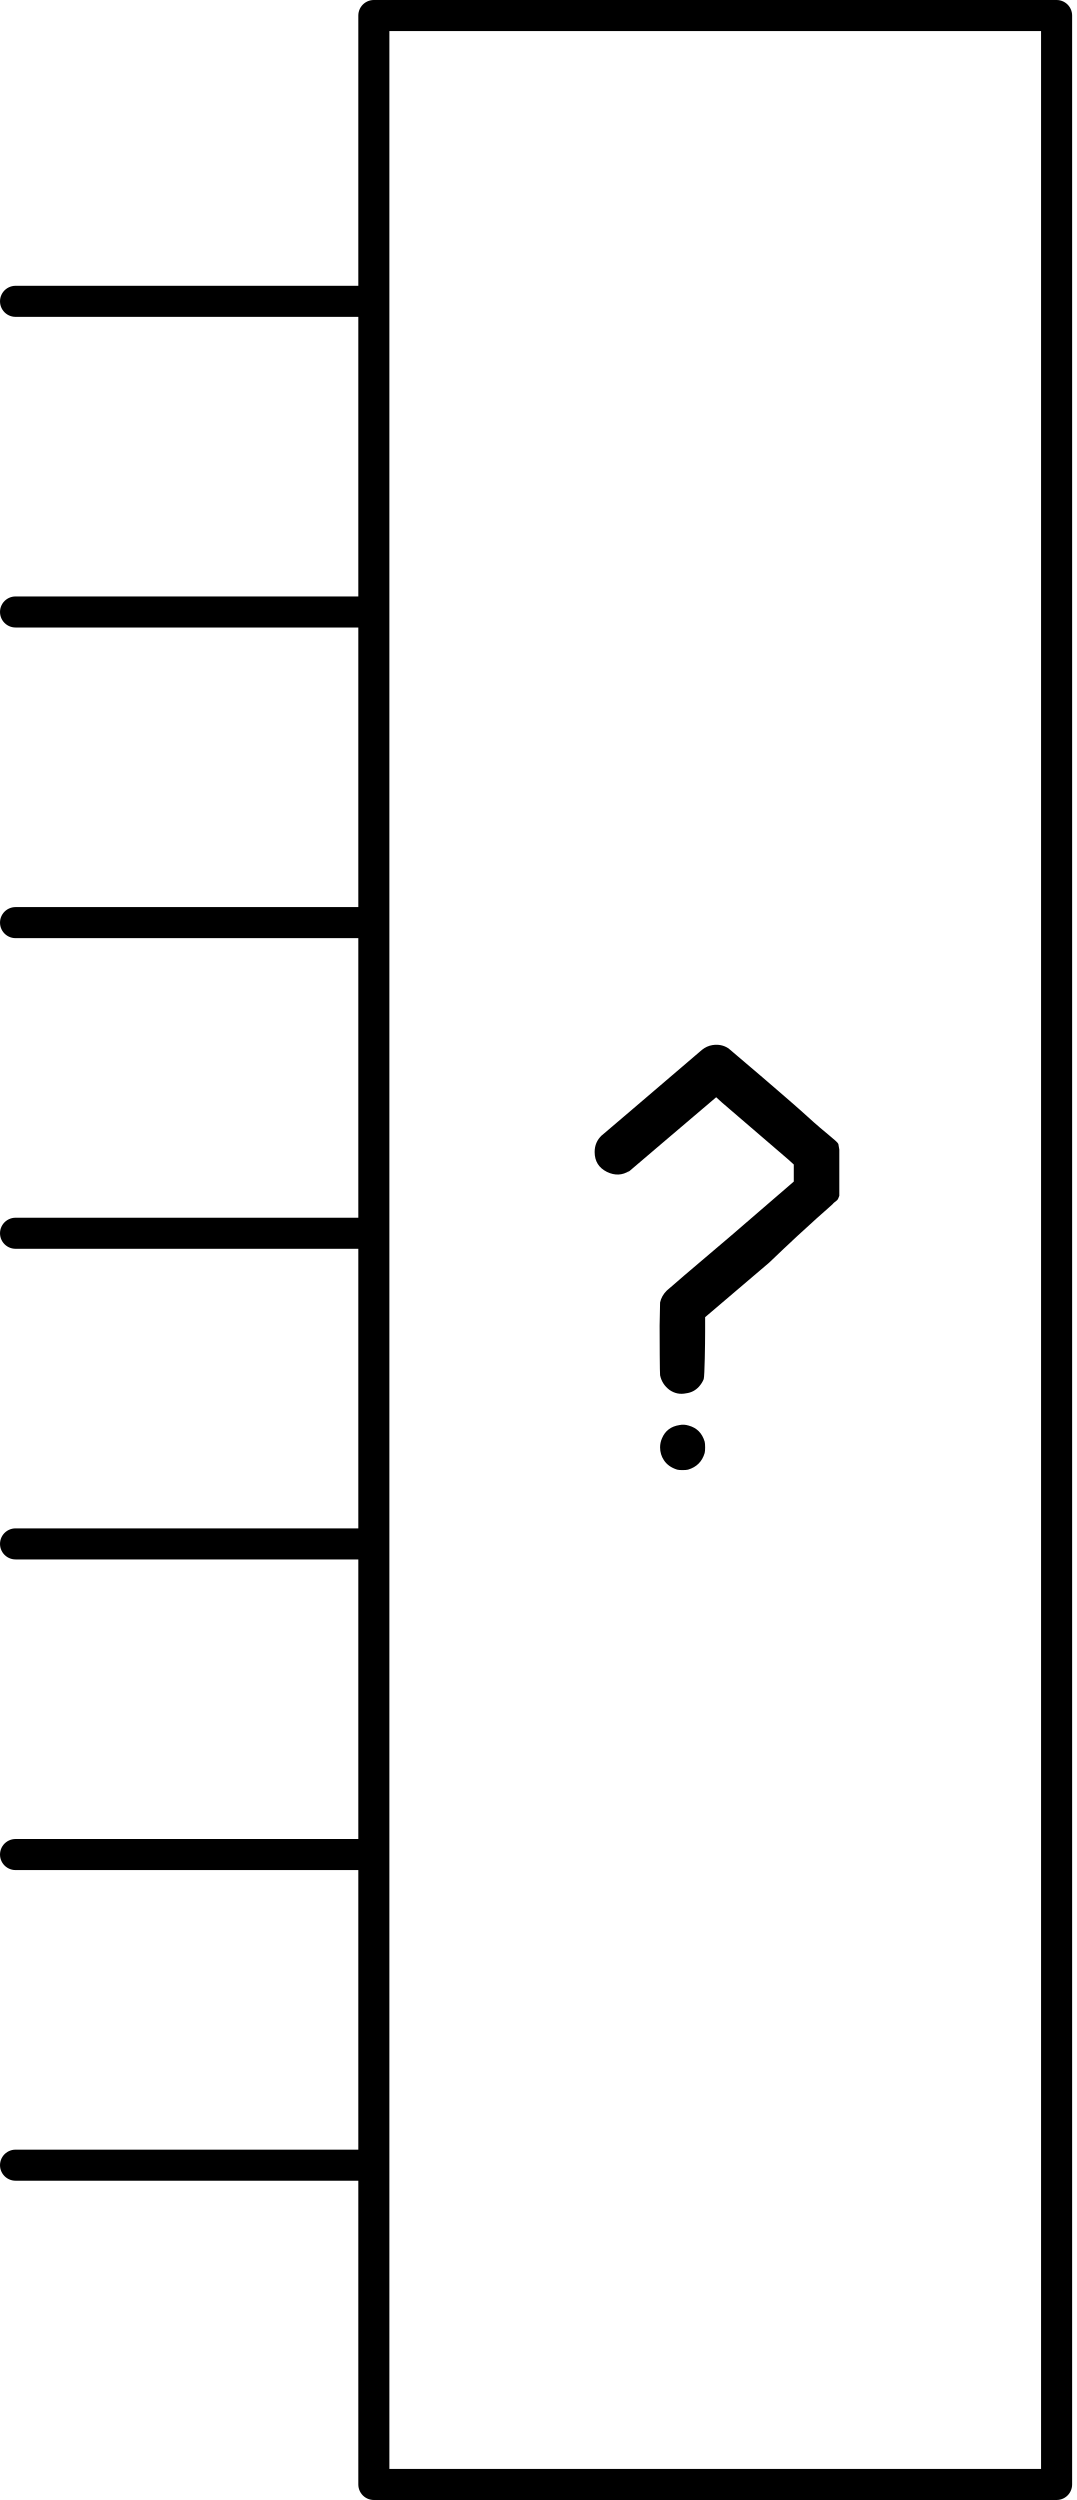
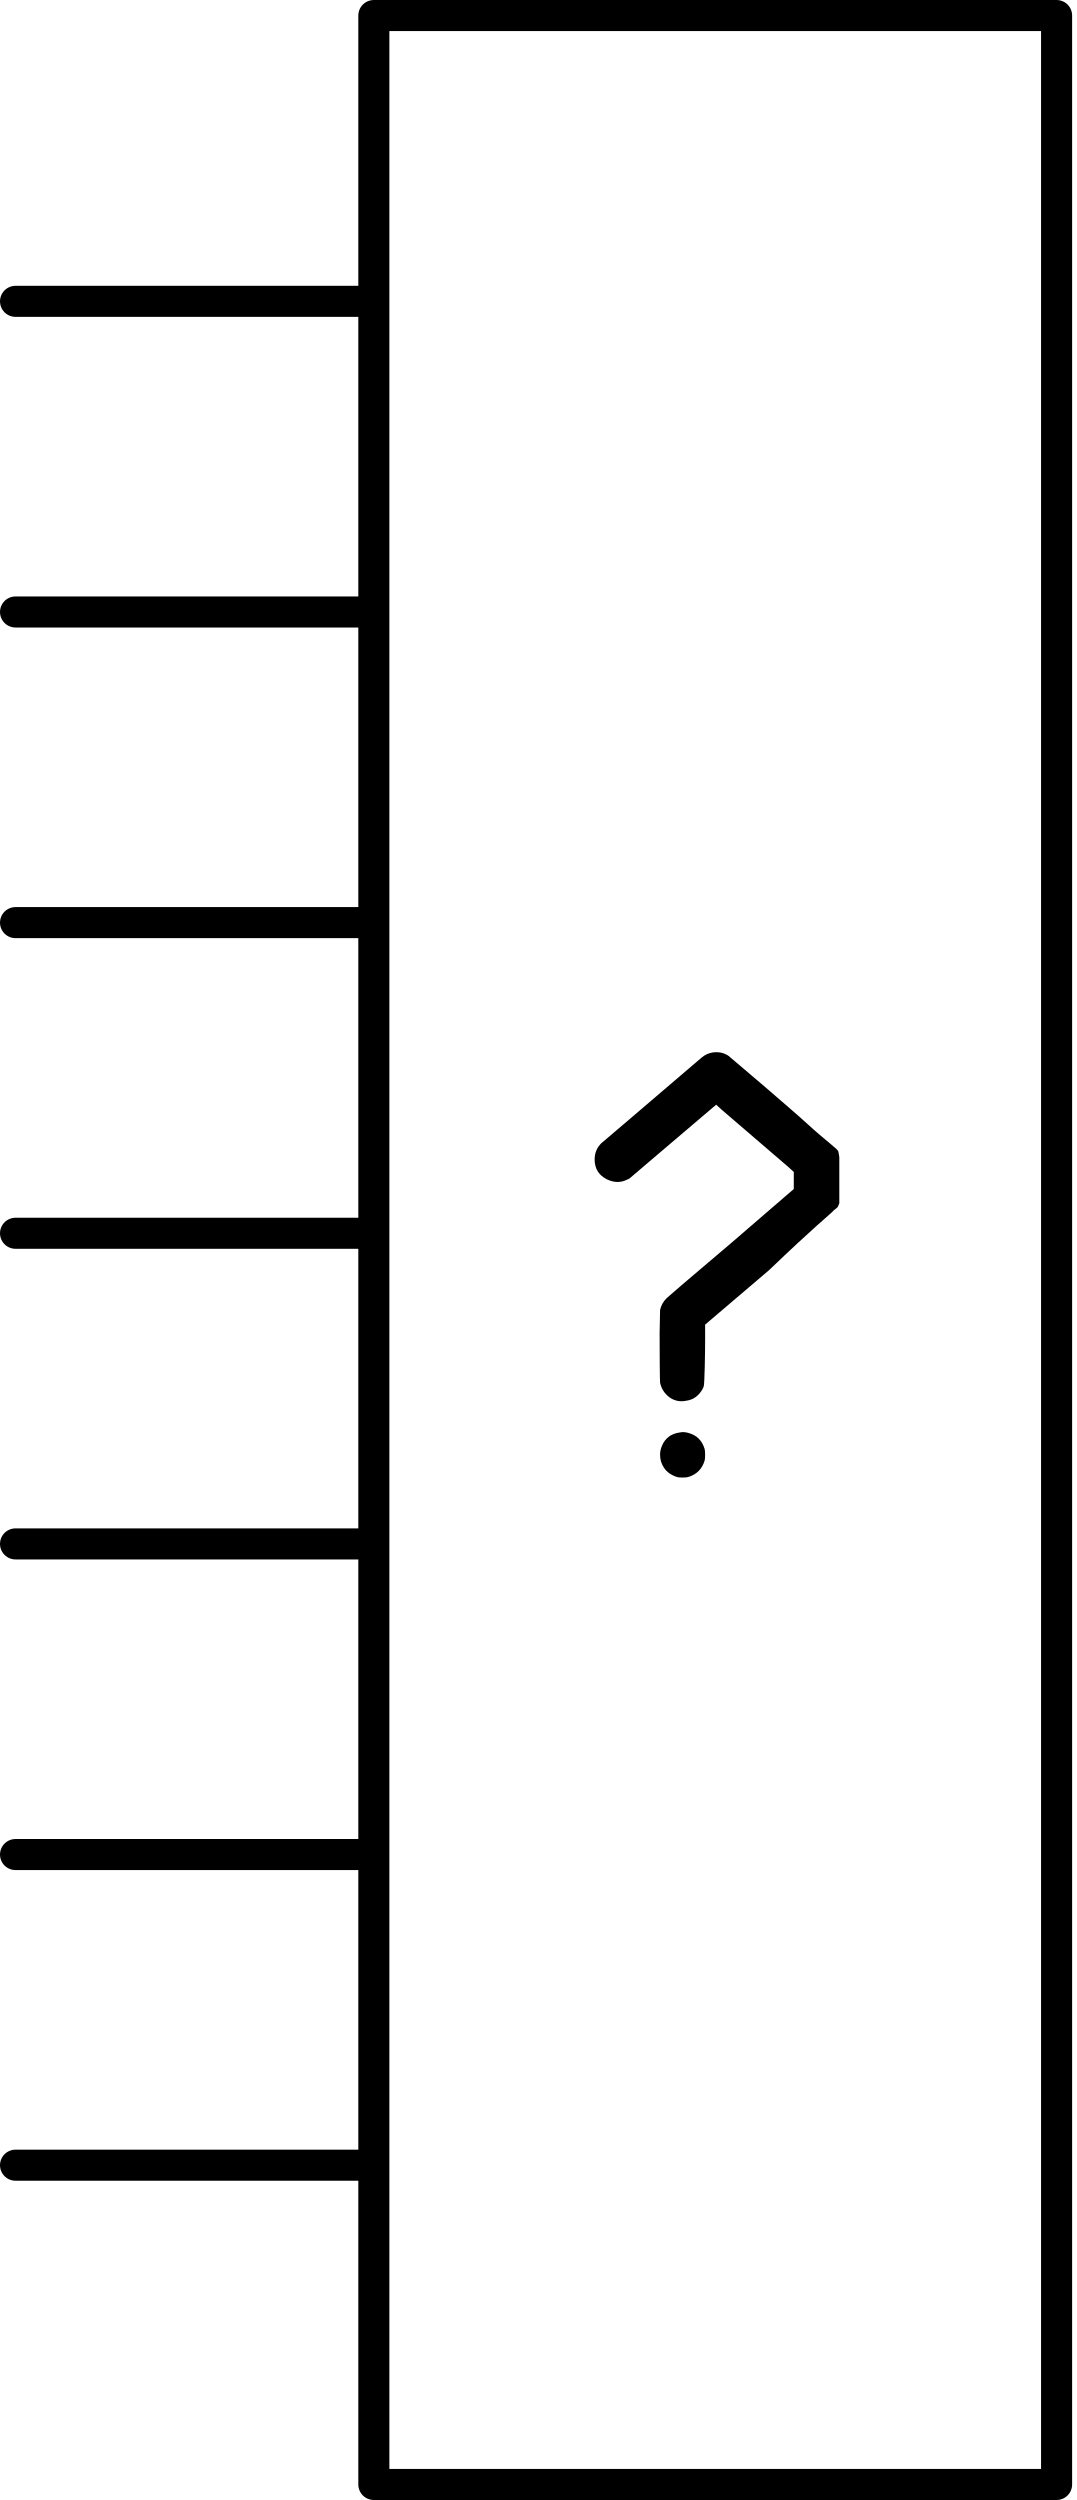
<svg xmlns="http://www.w3.org/2000/svg" version="1.0" width="69.322" height="160.957" id="svg2">
-   <defs id="defs4" />
-   <g transform="translate(-187.4599,-457.1513)" id="schematic">
-     <g id="g2462">
-       <path d="M 231.21,488.422 C 231.393,488.382 231.586,488.392 231.79,488.453 C 232.319,488.595 232.665,488.941 232.828,489.491 C 232.848,489.572 232.858,489.694 232.858,489.857 C 232.858,490.02 232.848,490.142 232.828,490.223 C 232.665,490.773 232.309,491.129 231.759,491.292 C 231.678,491.312 231.556,491.322 231.393,491.322 C 231.25,491.322 231.139,491.312 231.057,491.292 C 230.67,491.17 230.386,490.966 230.202,490.681 C 230.04,490.437 229.958,490.162 229.958,489.857 C 229.958,489.654 229.999,489.46 230.08,489.277 C 230.284,488.789 230.66,488.504 231.21,488.422 M 233.326,463.959 C 233.713,463.898 234.059,463.969 234.364,464.172 C 234.425,464.213 238.47,467.658 239.452,468.564 C 240.617,469.638 241.378,470.148 241.436,470.331 L 241.497,470.685 L 241.497,472.196 L 241.497,473.662 L 241.436,473.814 C 241.375,473.997 241.192,474.033 241.07,474.196 C 241.009,474.278 239.797,475.26 236.979,477.966 L 232.858,481.476 L 232.858,482.422 C 232.858,483.135 232.828,485.278 232.767,485.461 C 232.706,485.624 232.604,485.787 232.461,485.95 C 232.237,486.194 231.963,486.336 231.637,486.377 C 231.25,486.459 230.894,486.387 230.569,486.164 C 230.243,485.919 230.04,485.604 229.958,485.217 C 229.938,485.115 229.928,482.921 229.928,482.026 C 229.948,481.13 229.958,480.632 229.958,480.53 C 230.019,480.245 230.162,479.991 230.386,479.767 C 230.487,479.665 231.881,478.474 234.568,476.195 L 238.566,472.746 L 238.566,472.196 L 238.566,471.647 L 238.231,471.342 L 233.937,467.652 L 233.57,467.316 L 229.694,470.613 C 227.109,472.831 228.034,472.023 227.973,472.063 C 227.525,472.348 227.047,472.369 226.538,472.124 C 226.009,471.86 225.745,471.433 225.745,470.842 C 225.745,470.415 225.897,470.059 226.202,469.774 C 226.243,469.733 225.42,470.45 228.228,468.049 C 231.057,465.627 232.532,464.366 232.655,464.264 C 232.858,464.101 233.082,463.999 233.326,463.959" id="questionmark" style="font-size:144px;font-style:normal;font-weight:bold;line-height:125%;fill:#000000;fill-opacity:1;stroke:none;stroke-width:1px;stroke-linecap:butt;stroke-linejoin:miter;stroke-opacity:1;font-family:Bitstream Vera Sans;-inkscape-font-specification:Sans Bold" transform="translate(0,60.47864)" />
-       <line x1="210.71" y1="476.552" x2="188.46" y2="476.552" id="connector0pin" style="fill:none;stroke:#000000;stroke-width:2;stroke-linecap:round;stroke-linejoin:round" />
-       <rect width="1" height="2" x="187.46" y="475.395" id="connector0terminal" style="fill:none" />
-       <line x1="210.71" y1="496.552" x2="188.46" y2="496.552" id="connector1pin" style="fill:none;stroke:#000000;stroke-width:2;stroke-linecap:round;stroke-linejoin:round" />
-       <rect width="1" height="2" x="187.46" y="495.395" id="connector1terminal" style="fill:none" />
-       <line x1="210.71" y1="516.552" x2="188.46" y2="516.552" id="connector2pin" style="fill:none;stroke:#000000;stroke-width:2;stroke-linecap:round;stroke-linejoin:round" />
-       <rect width="1" height="2" x="187.46" y="515.395" id="connector2terminal" style="fill:none" />
-       <line x1="210.71" y1="536.552" x2="188.46" y2="536.552" id="connector3pin" style="fill:none;stroke:#000000;stroke-width:2;stroke-linecap:round;stroke-linejoin:round" />
-       <rect width="1" height="2" x="187.46" y="535.395" id="connector3terminal" style="fill:none" />
-       <line x1="210.71" y1="556.552" x2="188.46" y2="556.552" id="connector4pin" style="fill:none;stroke:#000000;stroke-width:2;stroke-linecap:round;stroke-linejoin:round" />
-       <rect width="1" height="2" x="187.46" y="555.395" id="connector4terminal" style="fill:none" />
-       <line x1="210.71" y1="576.552" x2="188.46" y2="576.552" id="connector5pin" style="fill:none;stroke:#000000;stroke-width:2;stroke-linecap:round;stroke-linejoin:round" />
-       <rect width="1" height="2" x="187.46" y="575.395" id="connector5terminal" style="fill:none" />
-       <line x1="210.71" y1="596.552" x2="188.46" y2="596.552" id="connector6pin" style="fill:none;stroke:#000000;stroke-width:2;stroke-linecap:round;stroke-linejoin:round" />
-       <rect width="1" height="2" x="187.46" y="595.395" id="connector6terminal" style="fill:none" />
-       <rect width="43.957" height="158.957" x="211.529" y="458.151" id="box" style="fill:none;stroke:#000000;stroke-width:2;stroke-linecap:round;stroke-linejoin:round;stroke-miterlimit:4;stroke-dasharray:none" />
-     </g>
+   <g id="schematic">
+     <path style="font-size:144px;font-style:normal;font-weight:bold;line-height:125%;fill:#000000;fill-opacity:1;stroke:none;stroke-width:1px;stroke-linecap:butt;stroke-linejoin:miter;stroke-opacity:1;font-family:Bitstream Vera Sans;-inkscape-font-specification:Sans Bold" id="questionmark" d="M 43.75,31.75 C 43.933,31.709 44.126,31.719 44.33,31.78 C 44.859,31.923 45.205,32.269 45.368,32.818 C 45.388,32.9 45.398,33.022 45.398,33.184 C 45.398,33.347 45.388,33.469 45.368,33.551 C 45.205,34.1 44.849,34.456 44.299,34.619 C 44.218,34.64 44.096,34.65 43.933,34.65 C 43.791,34.65 43.679,34.64 43.597,34.619 C 43.211,34.497 42.926,34.294 42.742,34.009 C 42.58,33.764 42.498,33.49 42.498,33.184 C 42.498,32.981 42.539,32.788 42.62,32.605 C 42.824,32.116 43.2,31.831 43.75,31.75 M 45.866,7.286 C 46.253,7.225 46.599,7.296 46.904,7.5 C 46.965,7.54 51.01,10.986 51.992,11.891 C 53.157,12.965 53.919,13.475 53.976,13.658 L 54.037,14.013 L 54.037,15.524 L 54.037,16.989 L 53.976,17.142 C 53.915,17.325 53.732,17.361 53.61,17.523 C 53.549,17.605 52.337,18.587 49.519,21.293 L 45.398,24.804 L 45.398,25.75 C 45.398,26.462 45.368,28.606 45.307,28.789 C 45.246,28.952 45.144,29.114 45.001,29.277 C 44.778,29.521 44.503,29.664 44.177,29.705 C 43.791,29.786 43.434,29.715 43.109,29.491 C 42.783,29.247 42.58,28.931 42.498,28.545 C 42.478,28.443 42.468,26.248 42.468,25.353 C 42.488,24.458 42.498,23.959 42.498,23.857 C 42.559,23.572 42.702,23.318 42.926,23.094 C 43.027,22.992 44.421,21.802 47.108,19.523 L 51.106,16.073 L 51.106,15.524 L 51.106,14.974 L 50.771,14.669 L 46.477,10.98 L 46.11,10.644 L 42.234,13.941 C 39.649,16.159 40.574,15.35 40.513,15.391 C 40.065,15.676 39.587,15.696 39.078,15.452 C 38.549,15.187 38.285,14.76 38.285,14.17 C 38.285,13.742 38.437,13.386 38.742,13.101 C 38.783,13.061 37.96,13.778 40.768,11.376 C 43.597,8.955 45.072,7.693 45.195,7.591 C 45.398,7.428 45.622,7.327 45.866,7.286" transform="translate(0,60.47864)" />
+     <line x1="23.25" y1="19.401" x2="1" y2="19.401" id="connector0pin" style="fill:none;stroke:#000000;stroke-width:2;stroke-linecap:round;stroke-linejoin:round" />
+     <rect width="1" height="2" x="4.1992186e-07" y="18.244" id="connector0terminal" style="fill:none" />
+     <line x1="23.25" y1="39.401" x2="1" y2="39.401" id="connector1pin" style="fill:none;stroke:#000000;stroke-width:2;stroke-linecap:round;stroke-linejoin:round" />
+     <rect width="1" height="2" x="4.1992186e-07" y="38.244" id="connector1terminal" style="fill:none" />
+     <line x1="23.25" y1="59.401" x2="1" y2="59.401" id="connector2pin" style="fill:none;stroke:#000000;stroke-width:2;stroke-linecap:round;stroke-linejoin:round" />
+     <rect width="1" height="2" x="4.1992186e-07" y="58.244" id="connector2terminal" style="fill:none" />
+     <line x1="23.25" y1="79.401" x2="1" y2="79.401" id="connector3pin" style="fill:none;stroke:#000000;stroke-width:2;stroke-linecap:round;stroke-linejoin:round" />
+     <rect width="1" height="2" x="4.1992186e-07" y="78.244" id="connector3terminal" style="fill:none" />
+     <line x1="23.25" y1="99.401" x2="1" y2="99.401" id="connector4pin" style="fill:none;stroke:#000000;stroke-width:2;stroke-linecap:round;stroke-linejoin:round" />
+     <rect width="1" height="2" x="4.1992186e-07" y="98.244" id="connector4terminal" style="fill:none" />
+     <line x1="23.25" y1="119.401" x2="1" y2="119.401" id="connector5pin" style="fill:none;stroke:#000000;stroke-width:2;stroke-linecap:round;stroke-linejoin:round" />
+     <rect width="1" height="2" x="4.1992186e-07" y="118.244" id="connector5terminal" style="fill:none" />
+     <line x1="23.25" y1="139.401" x2="1" y2="139.401" id="connector6pin" style="fill:none;stroke:#000000;stroke-width:2;stroke-linecap:round;stroke-linejoin:round" />
+     <rect width="1" height="2" x="4.1992186e-07" y="138.244" id="connector6terminal" style="fill:none" />
+     <rect style="fill:none;stroke:#000000;stroke-width:2;stroke-linecap:round;stroke-linejoin:round;stroke-miterlimit:4;stroke-dasharray:none" id="box" y="1" x="24.069" height="158.957" width="43.957" />
  </g>
</svg>
